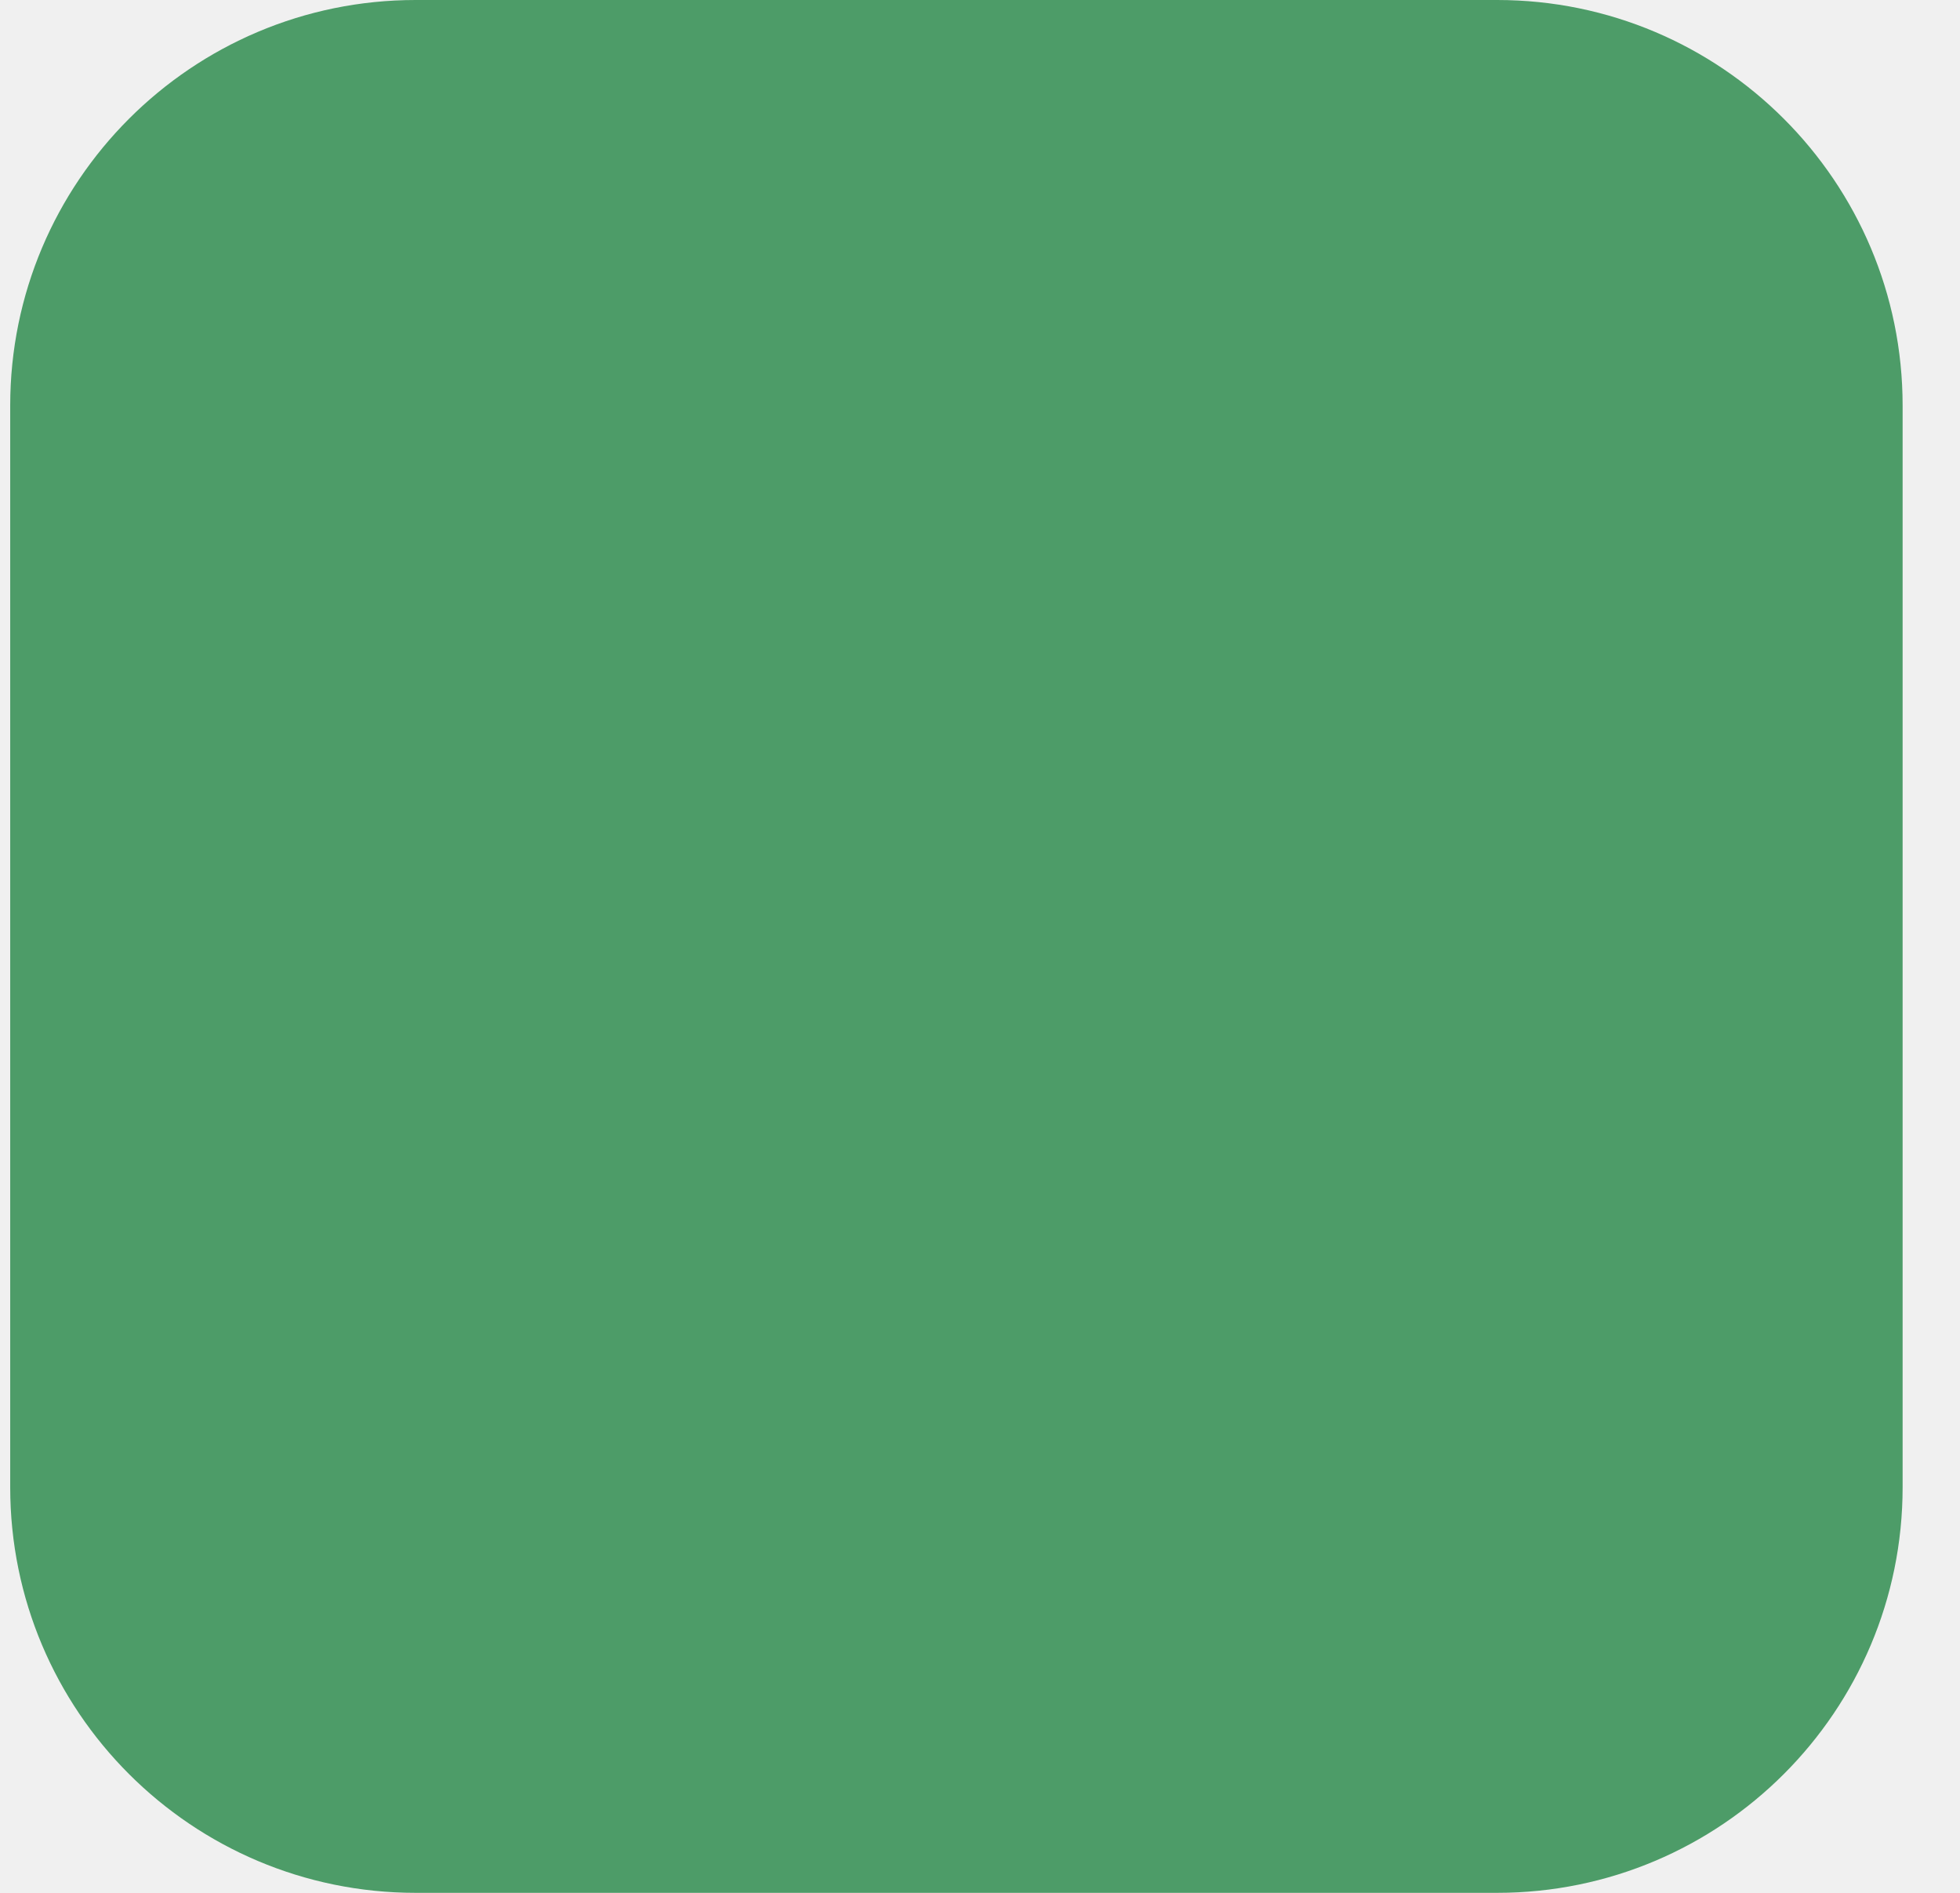
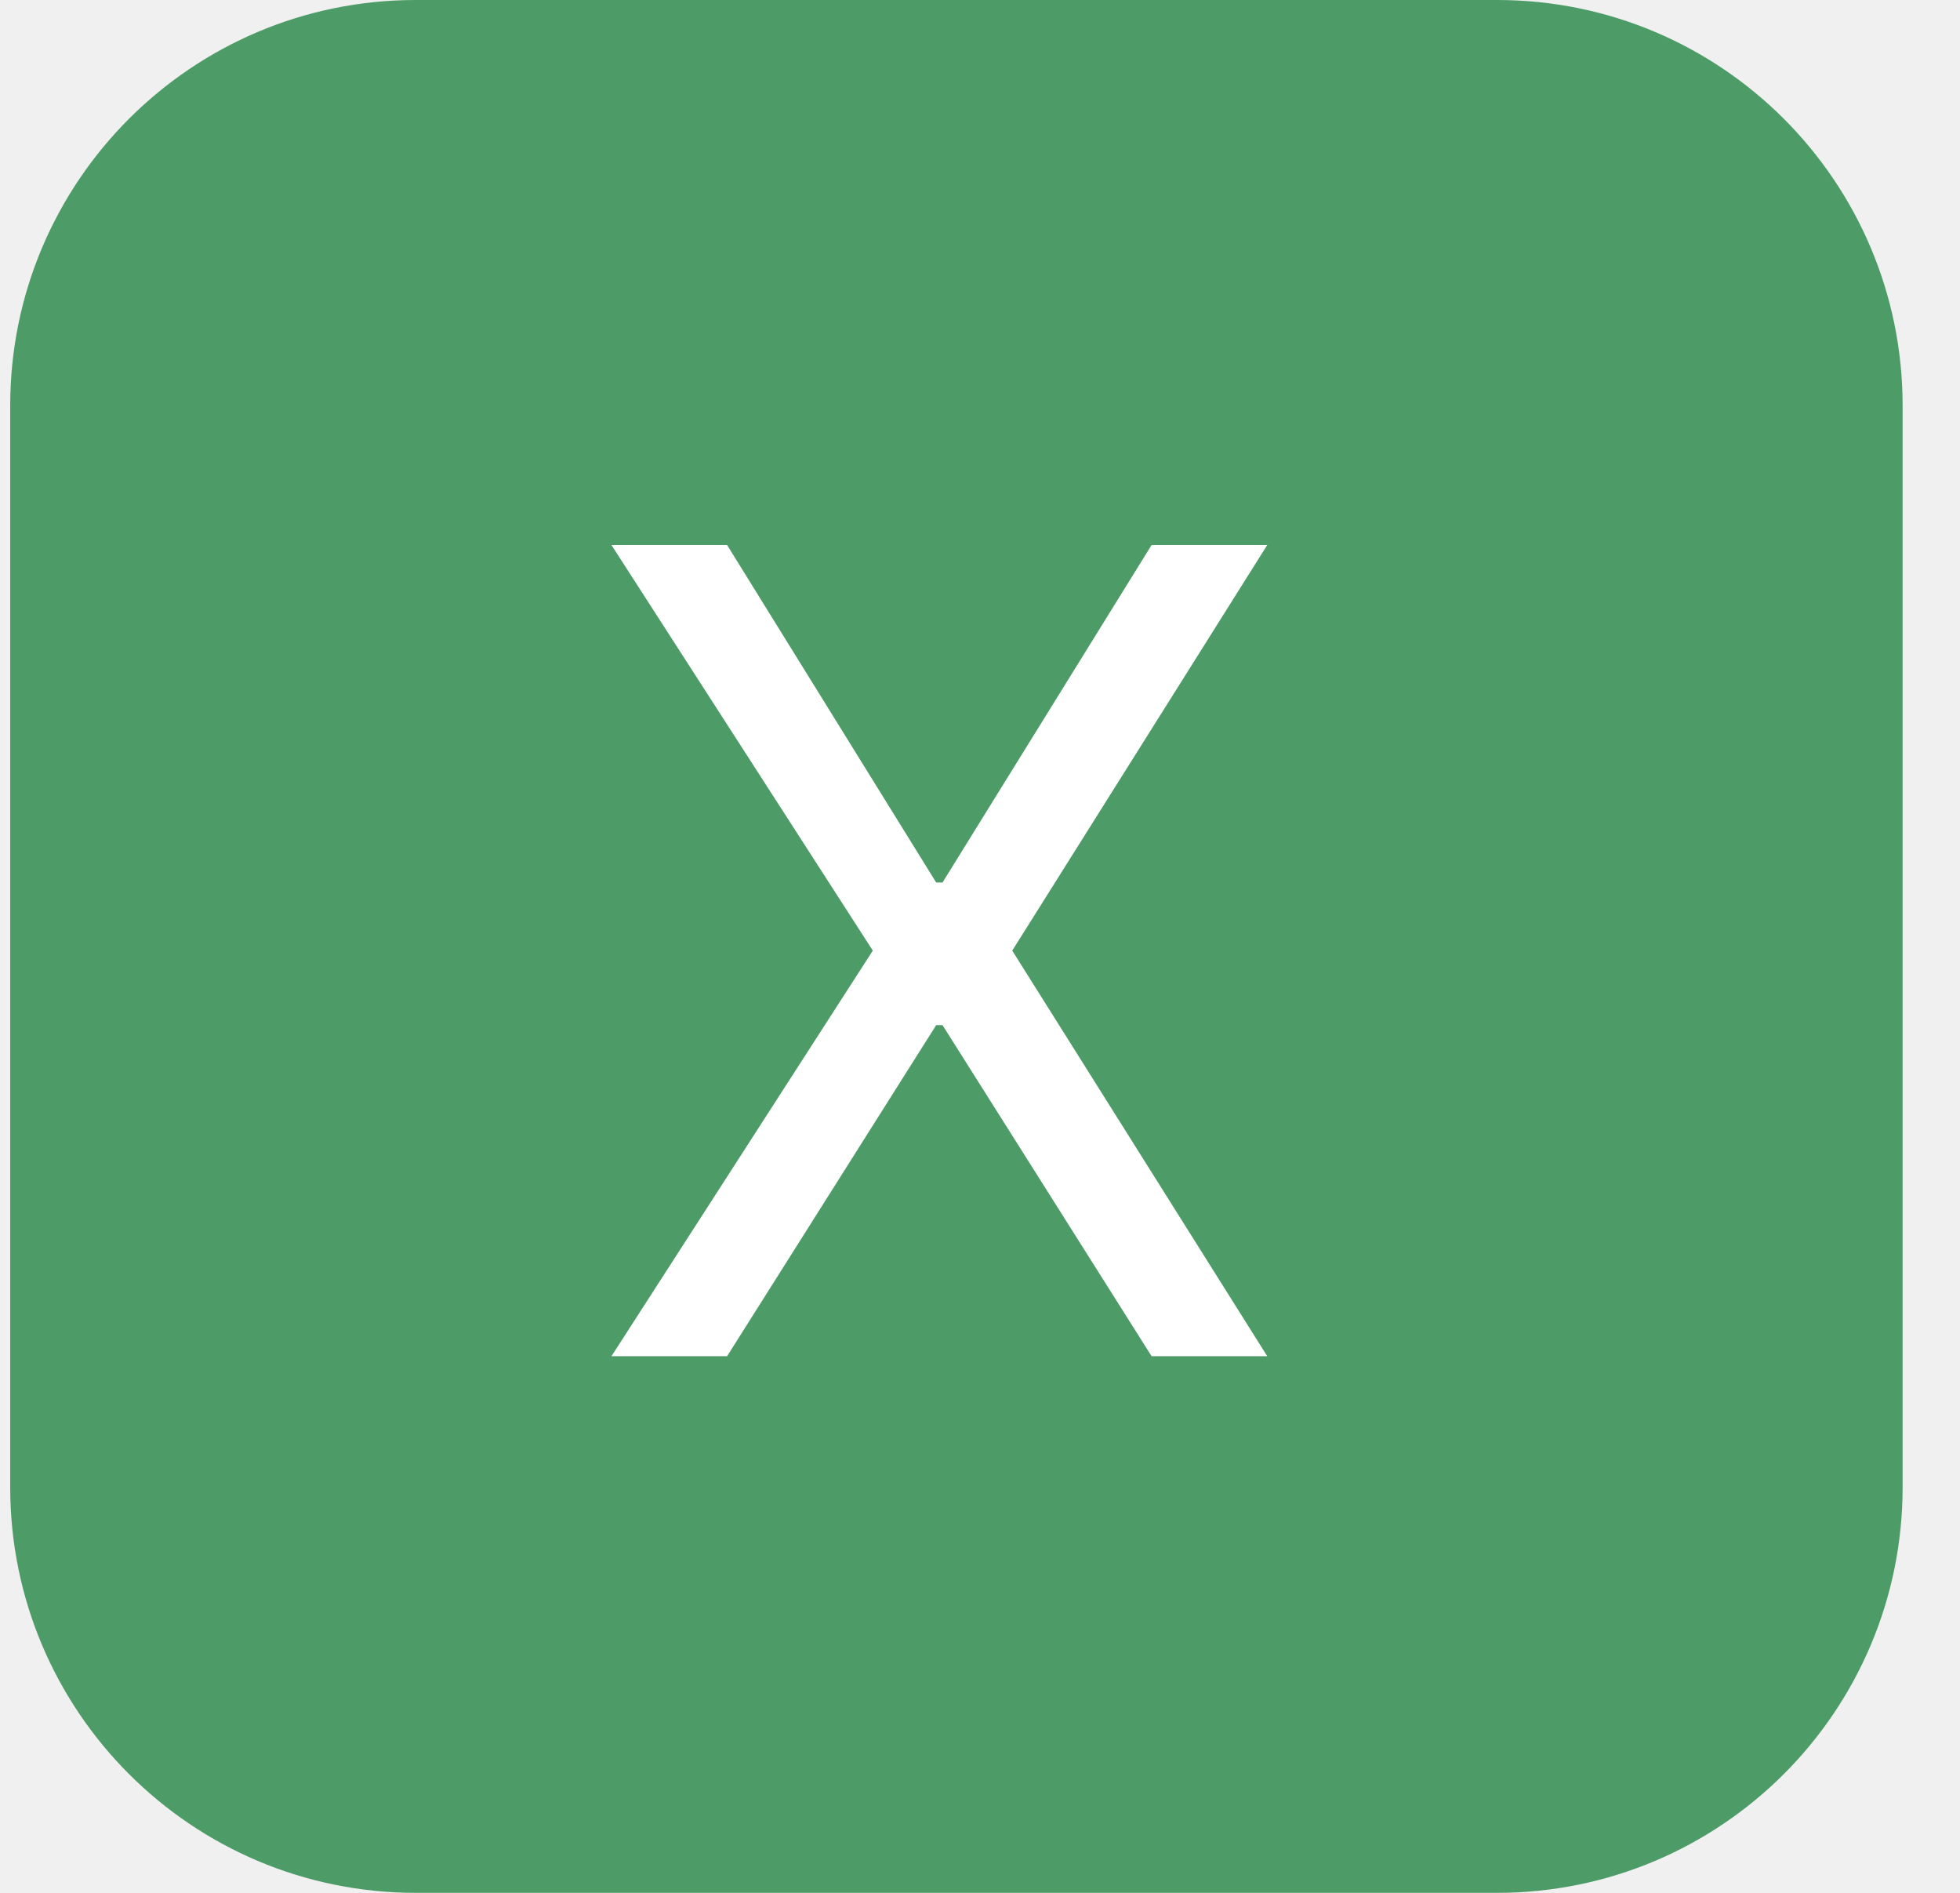
<svg xmlns="http://www.w3.org/2000/svg" width="29" height="28" viewBox="0 0 29 28" fill="none">
  <rect x="0.151" width="28" height="28" rx="6" fill="#4D9C68" />
+   <path d="M10.758 8.062H9.047L12.914 14.062L9.047 20.062H10.758L13.852 15.164H13.945L17.039 20.062H18.75L14.977 14.062L18.75 8.062H17.039L13.945 13.055H13.852L10.758 8.062Z" fill="white" />
</svg>
